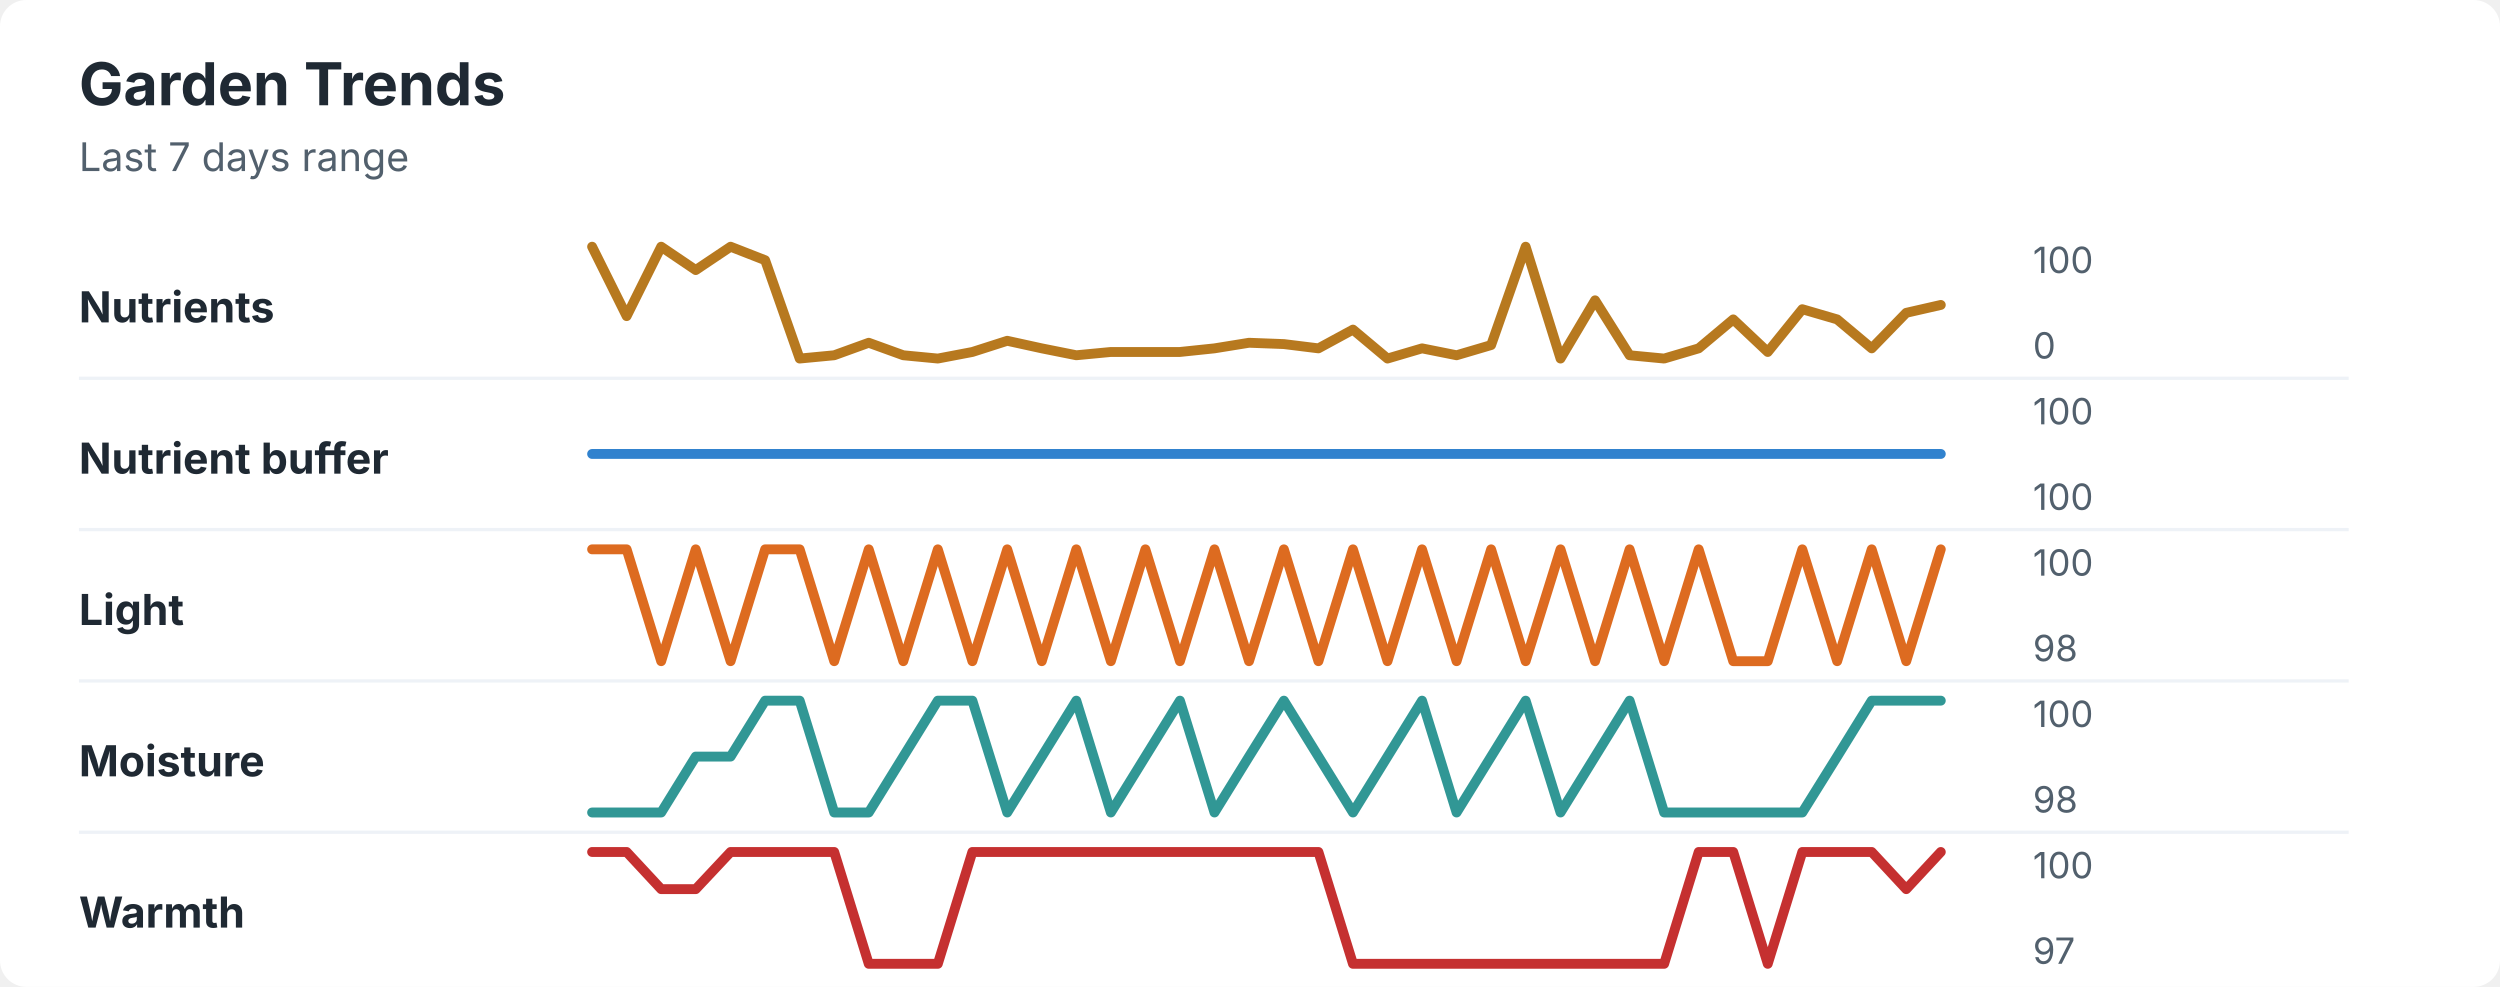
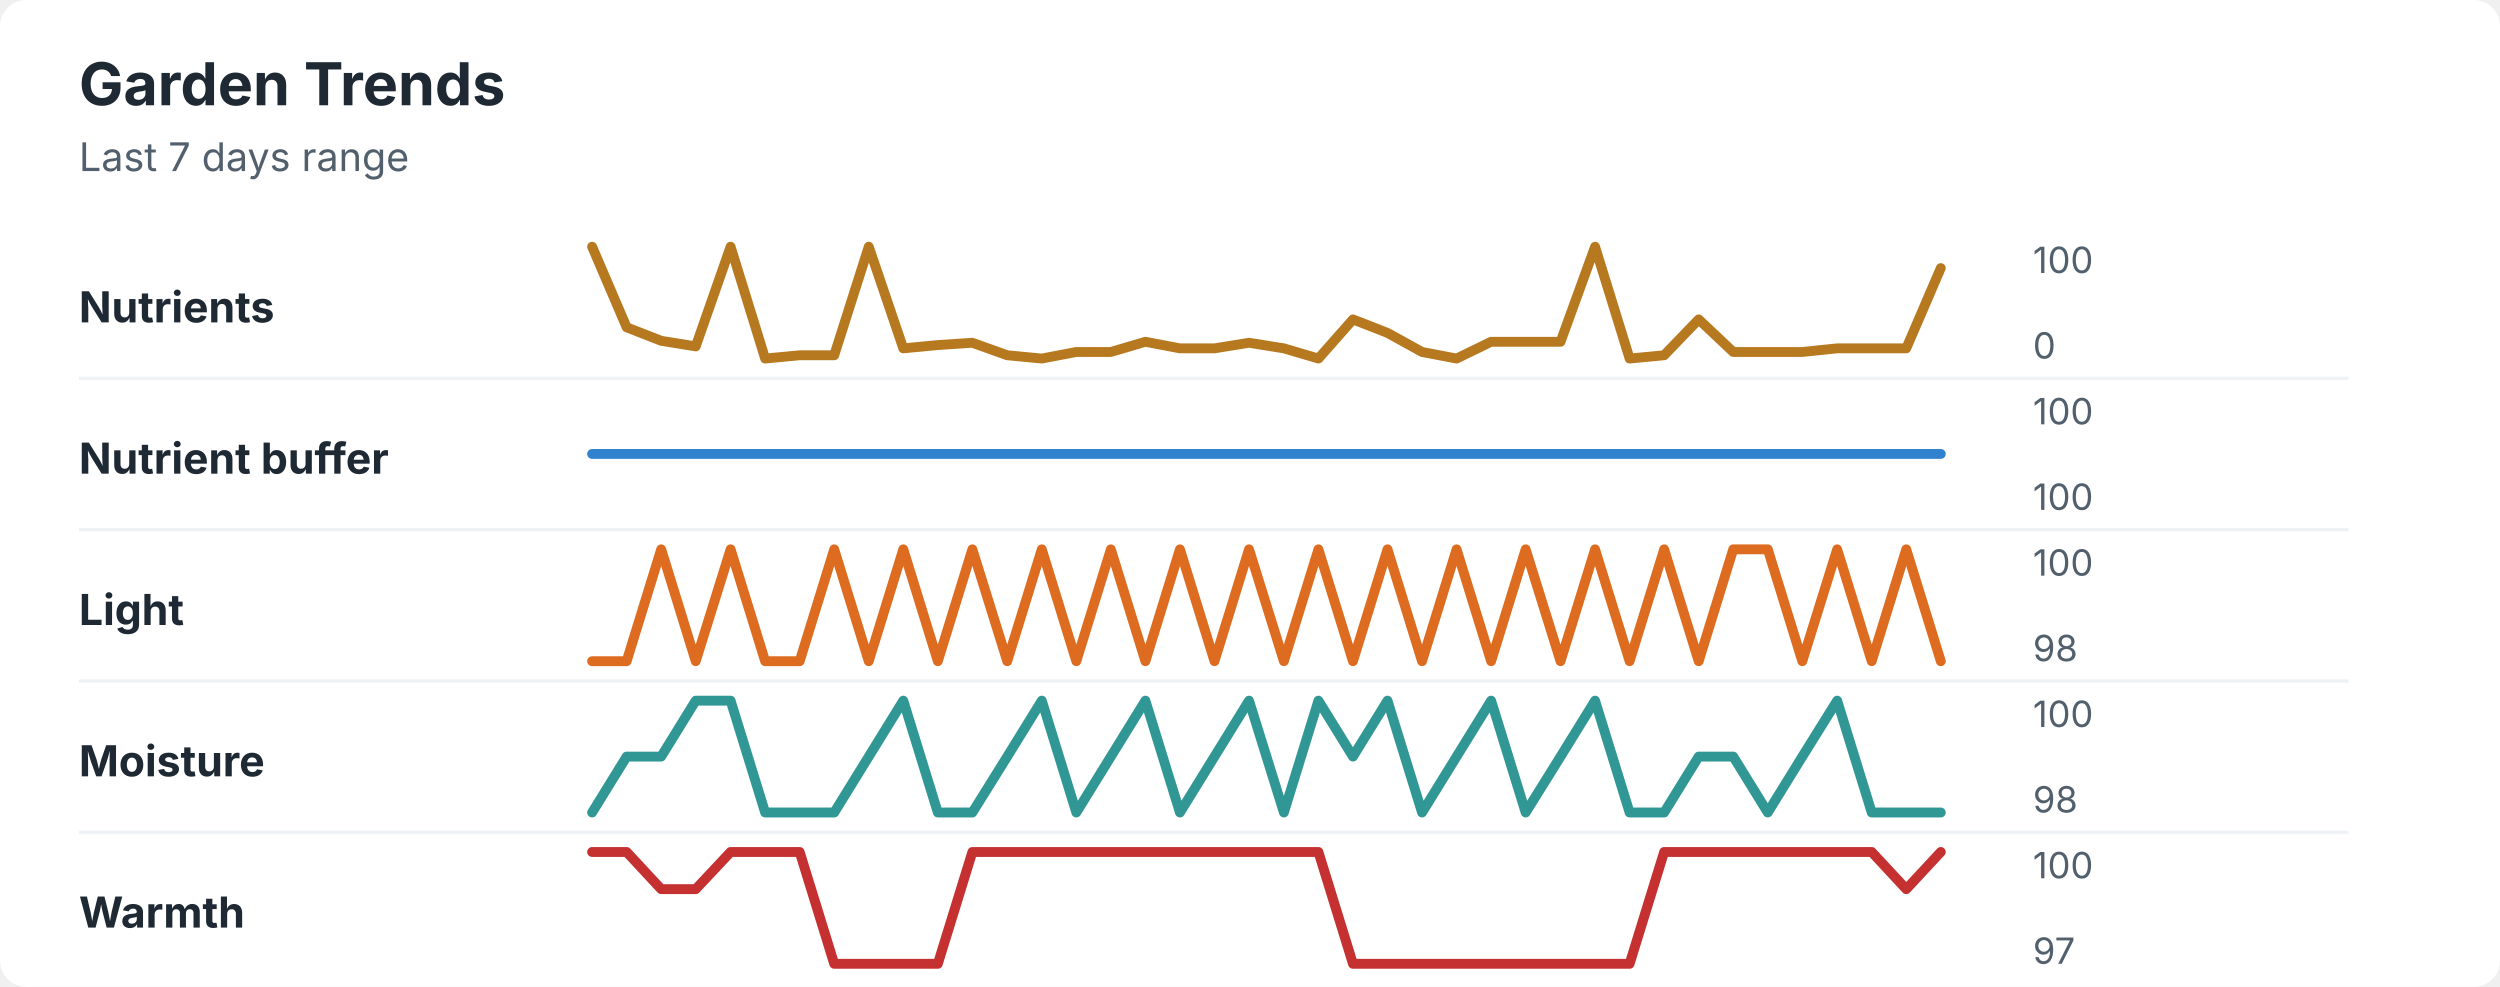
<svg xmlns="http://www.w3.org/2000/svg" width="760" height="300" viewBox="0 0 760 300" role="img" aria-labelledby="title desc">
  <rect width="760" height="300" rx="8" fill="#ffffff" />
  <style>
    text { font-family: -apple-system, BlinkMacSystemFont, "Segoe UI", sans-serif; }
    .title { font-size: 18px; font-weight: 700; fill: #1f2933; }
    .subtitle { font-size: 12px; fill: #52606d; }
    .label { font-size: 13px; font-weight: 650; fill: #1f2933; }
    .axis-value { font-size: 11px; fill: #52606d; }
    .separator { stroke: #eef2f7; stroke-width: 1; }
  </style>
  <text x="24" y="32" class="title">Garden Trends</text>
  <text x="24" y="52" class="subtitle">Last 7 days range</text>
  <text x="24" y="98" class="label">Nutrients</text>
-   <polyline points="180.0,75.0 190.5,96.1 201.0,75.0 211.5,82.1 222.1,75.0 232.6,79.1 243.1,109.0 253.6,108.0 264.1,104.2 274.6,108.0 285.1,109.0 295.6,107.0 306.2,103.6 316.7,105.9 327.2,108.0 337.7,107.0 348.2,107.0 358.7,107.0 369.2,105.9 379.7,104.2 390.3,104.6 400.8,105.9 411.3,100.2 421.8,109.0 432.3,105.9 442.8,108.0 453.3,104.9 463.8,75.0 474.4,109.0 484.9,91.3 495.4,108.0 505.9,109.0 516.4,105.9 526.9,97.1 537.4,107.0 547.9,94.0 558.5,97.1 569.0,105.9 579.5,95.1 590.0,92.7 " fill="none" stroke="#b7791f" stroke-width="3" stroke-linecap="round" stroke-linejoin="round" />
+   <polyline points="180.0,75.0 190.5,99.5 201.0,103.6 211.5,105.3 222.1,75.0 232.6,109.0 243.1,108.0 253.6,108.0 264.1,75.0 274.6,105.9 285.1,104.9 295.6,104.2 306.2,108.0 316.7,109.0 327.2,107.0 337.7,107.0 348.2,103.9 358.7,105.9 369.2,105.9 379.7,104.2 390.3,105.9 400.8,109.0 411.3,97.1 421.8,101.2 432.3,107.0 442.8,109.0 453.3,103.9 463.8,103.9 474.4,103.9 484.9,75.0 495.4,109.0 505.9,108.0 516.4,97.1 526.9,107.0 537.4,107.0 547.9,107.0 558.5,105.9 569.0,105.9 579.5,105.9 590.0,81.5 " fill="none" stroke="#b7791f" stroke-width="3" stroke-linecap="round" stroke-linejoin="round" />
  <text x="618" y="83" class="axis-value">100</text>
  <text x="618" y="109" class="axis-value">0</text>
  <line x1="24" y1="115.0" x2="714" y2="115.0" class="separator" />
  <text x="24" y="144" class="label">Nutrient buffer</text>
  <polyline points="180.0,138.0 190.5,138.0 201.0,138.0 211.5,138.0 222.1,138.0 232.6,138.0 243.1,138.0 253.6,138.0 264.1,138.0 274.6,138.0 285.1,138.0 295.6,138.0 306.2,138.0 316.7,138.0 327.2,138.0 337.7,138.0 348.2,138.0 358.7,138.0 369.2,138.0 379.7,138.0 390.3,138.0 400.8,138.0 411.3,138.0 421.8,138.0 432.3,138.0 442.8,138.0 453.3,138.0 463.8,138.0 474.4,138.0 484.9,138.0 495.4,138.0 505.9,138.0 516.4,138.0 526.9,138.0 537.4,138.0 547.9,138.0 558.5,138.0 569.0,138.0 579.5,138.0 590.0,138.0 " fill="none" stroke="#3182ce" stroke-width="3" stroke-linecap="round" stroke-linejoin="round" />
  <text x="618" y="129" class="axis-value">100</text>
  <text x="618" y="155" class="axis-value">100</text>
  <line x1="24" y1="161.0" x2="714" y2="161.0" class="separator" />
  <text x="24" y="190" class="label">Light</text>
-   <polyline points="180.0,167.0 190.5,167.0 201.0,201.0 211.5,167.0 222.1,201.0 232.6,167.0 243.1,167.0 253.6,201.0 264.1,167.0 274.6,201.0 285.1,167.0 295.6,201.0 306.2,167.0 316.7,201.0 327.2,167.0 337.7,201.0 348.2,167.0 358.7,201.0 369.2,167.0 379.7,201.0 390.3,167.0 400.8,201.0 411.3,167.0 421.8,201.0 432.3,167.0 442.8,201.0 453.3,167.0 463.8,201.0 474.4,167.0 484.9,201.0 495.4,167.0 505.9,201.0 516.4,167.0 526.9,201.0 537.4,201.0 547.9,167.0 558.5,201.0 569.0,167.0 579.5,201.0 590.0,167.0 " fill="none" stroke="#dd6b20" stroke-width="3" stroke-linecap="round" stroke-linejoin="round" />
+   <polyline points="180.0,201.0 190.5,201.0 201.0,167.0 211.5,201.0 222.1,167.0 232.6,201.0 243.1,201.0 253.6,167.0 264.1,201.0 274.6,167.0 285.1,201.0 295.6,167.0 306.2,201.0 316.7,167.0 327.2,201.0 337.7,167.0 348.2,201.0 358.7,167.0 369.2,201.0 379.7,167.0 390.3,201.0 400.8,167.0 411.3,201.0 421.8,167.0 432.3,201.0 442.8,167.0 453.3,201.0 463.8,167.0 474.4,201.0 484.9,167.0 495.4,201.0 505.9,167.0 516.4,201.0 526.9,167.0 537.4,167.0 547.9,201.0 558.5,167.0 569.0,201.0 579.5,167.0 590.0,201.0 " fill="none" stroke="#dd6b20" stroke-width="3" stroke-linecap="round" stroke-linejoin="round" />
  <text x="618" y="175" class="axis-value">100</text>
  <text x="618" y="201" class="axis-value">98</text>
  <line x1="24" y1="207.0" x2="714" y2="207.0" class="separator" />
  <text x="24" y="236" class="label">Moisture</text>
-   <polyline points="180.0,247.0 190.5,247.0 201.0,247.0 211.5,230.0 222.1,230.0 232.6,213.0 243.1,213.0 253.6,247.0 264.1,247.0 274.6,230.0 285.1,213.0 295.6,213.0 306.2,247.0 316.7,230.0 327.2,213.0 337.7,247.0 348.2,230.0 358.7,213.0 369.2,247.0 379.7,230.0 390.3,213.0 400.8,230.0 411.3,247.0 421.8,230.0 432.3,213.0 442.8,247.0 453.3,230.0 463.8,213.0 474.4,247.0 484.9,230.0 495.4,213.0 505.9,247.0 516.4,247.0 526.9,247.0 537.4,247.0 547.9,247.0 558.5,230.0 569.0,213.0 579.5,213.0 590.0,213.0 " fill="none" stroke="#319795" stroke-width="3" stroke-linecap="round" stroke-linejoin="round" />
+   <polyline points="180.0,247.0 190.5,230.0 201.0,230.0 211.5,213.0 222.1,213.0 232.6,247.0 243.1,247.0 253.6,247.0 264.1,230.0 274.6,213.0 285.1,247.0 295.6,247.0 306.2,230.0 316.7,213.0 327.2,247.0 337.7,230.0 348.2,213.0 358.7,247.0 369.2,230.0 379.7,213.0 390.3,247.0 400.8,213.0 411.3,230.0 421.8,213.0 432.3,247.0 442.8,230.0 453.3,213.0 463.8,247.0 474.4,230.0 484.9,213.0 495.4,247.0 505.9,247.0 516.4,230.0 526.9,230.0 537.4,247.0 547.9,230.0 558.5,213.0 569.0,247.0 579.5,247.0 590.0,247.0 " fill="none" stroke="#319795" stroke-width="3" stroke-linecap="round" stroke-linejoin="round" />
  <text x="618" y="221" class="axis-value">100</text>
  <text x="618" y="247" class="axis-value">98</text>
  <line x1="24" y1="253.0" x2="714" y2="253.0" class="separator" />
  <text x="24" y="282" class="label">Warmth</text>
-   <polyline points="180.0,259.0 190.5,259.0 201.0,270.3 211.5,270.3 222.1,259.0 232.6,259.0 243.1,259.0 253.6,259.0 264.1,293.0 274.6,293.0 285.1,293.0 295.6,259.0 306.2,259.0 316.7,259.0 327.2,259.0 337.7,259.0 348.2,259.0 358.7,259.0 369.2,259.0 379.7,259.0 390.3,259.0 400.8,259.0 411.3,293.0 421.8,293.0 432.3,293.0 442.8,293.0 453.3,293.0 463.8,293.0 474.4,293.0 484.9,293.0 495.4,293.0 505.9,293.0 516.4,259.0 526.9,259.0 537.4,293.0 547.9,259.0 558.5,259.0 569.0,259.0 579.5,270.3 590.0,259.0 " fill="none" stroke="#c53030" stroke-width="3" stroke-linecap="round" stroke-linejoin="round" />
+   <polyline points="180.0,259.0 190.5,259.0 201.0,270.3 211.5,270.3 222.1,259.0 232.6,259.0 243.1,259.0 253.6,293.0 264.1,293.0 274.6,293.0 285.1,293.0 295.6,259.0 306.2,259.0 316.7,259.0 327.2,259.0 337.7,259.0 348.2,259.0 358.7,259.0 369.2,259.0 379.7,259.0 390.3,259.0 400.8,259.0 411.3,293.0 421.8,293.0 432.3,293.0 442.8,293.0 453.3,293.0 463.8,293.0 474.4,293.0 484.9,293.0 495.4,293.0 505.9,259.0 516.4,259.0 526.9,259.0 537.4,259.0 547.9,259.0 558.5,259.0 569.0,259.0 579.5,270.3 590.0,259.0 " fill="none" stroke="#c53030" stroke-width="3" stroke-linecap="round" stroke-linejoin="round" />
  <text x="618" y="267" class="axis-value">100</text>
  <text x="618" y="293" class="axis-value">97</text>
</svg>
